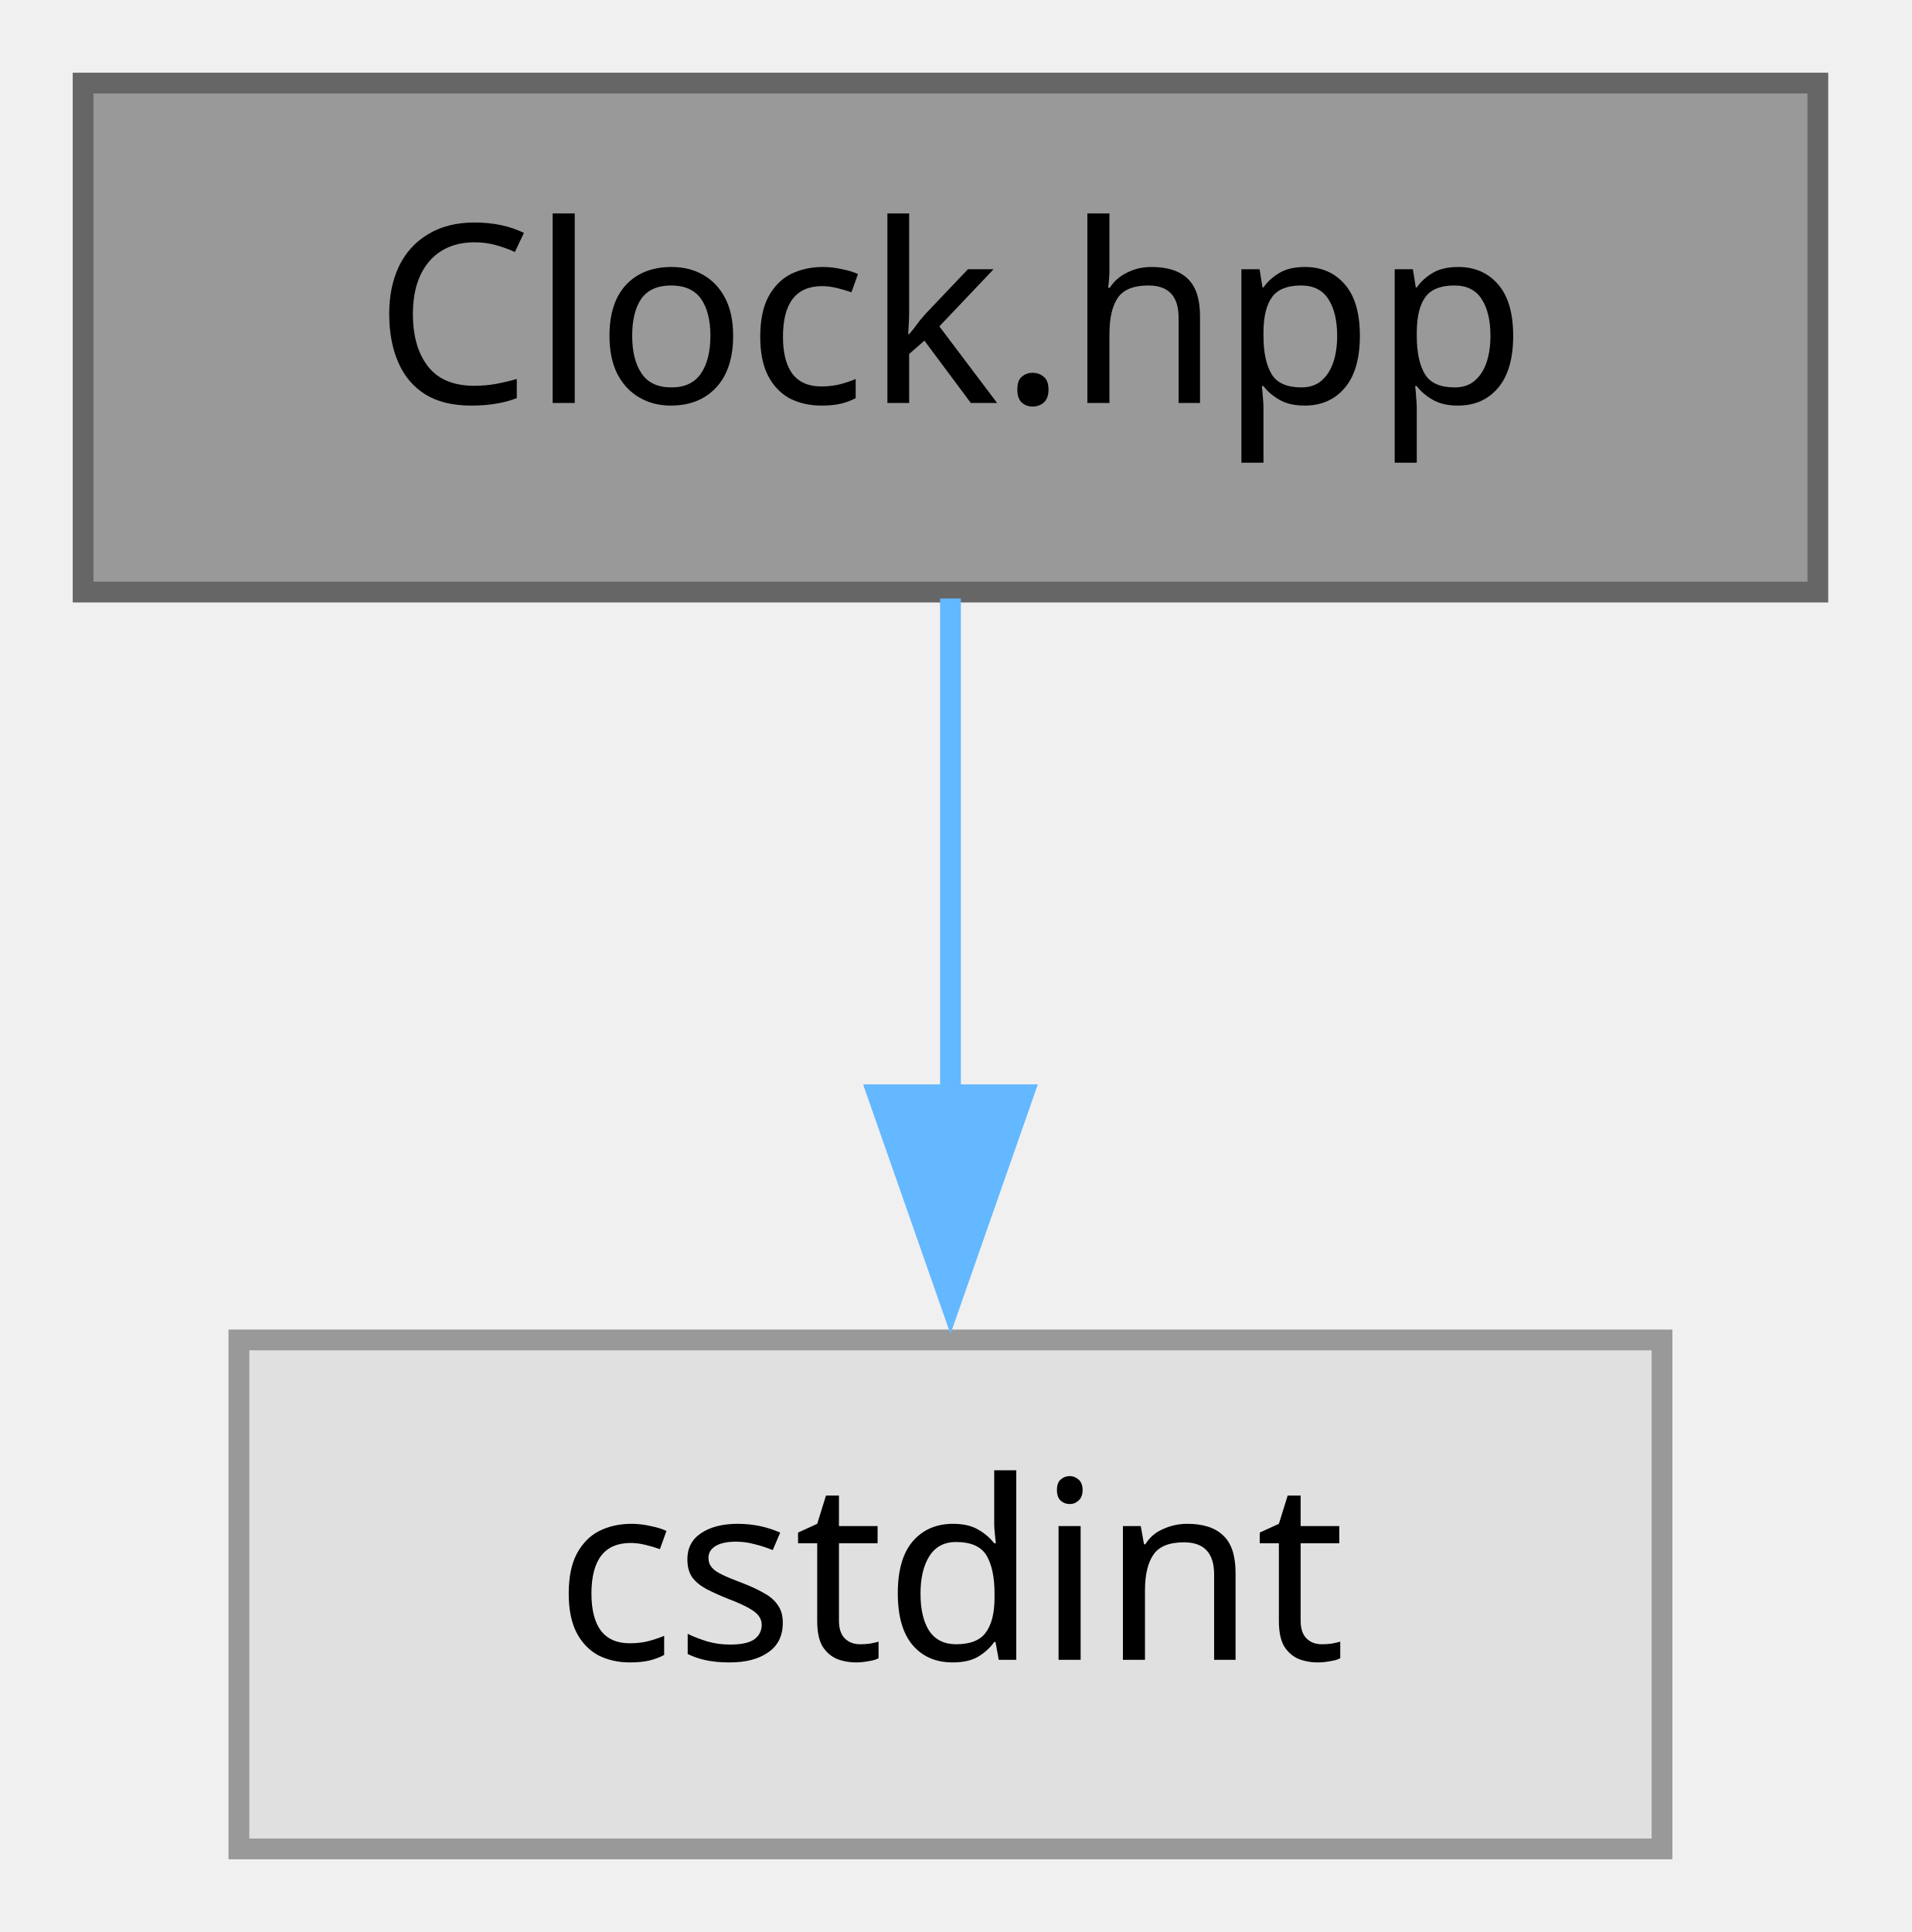
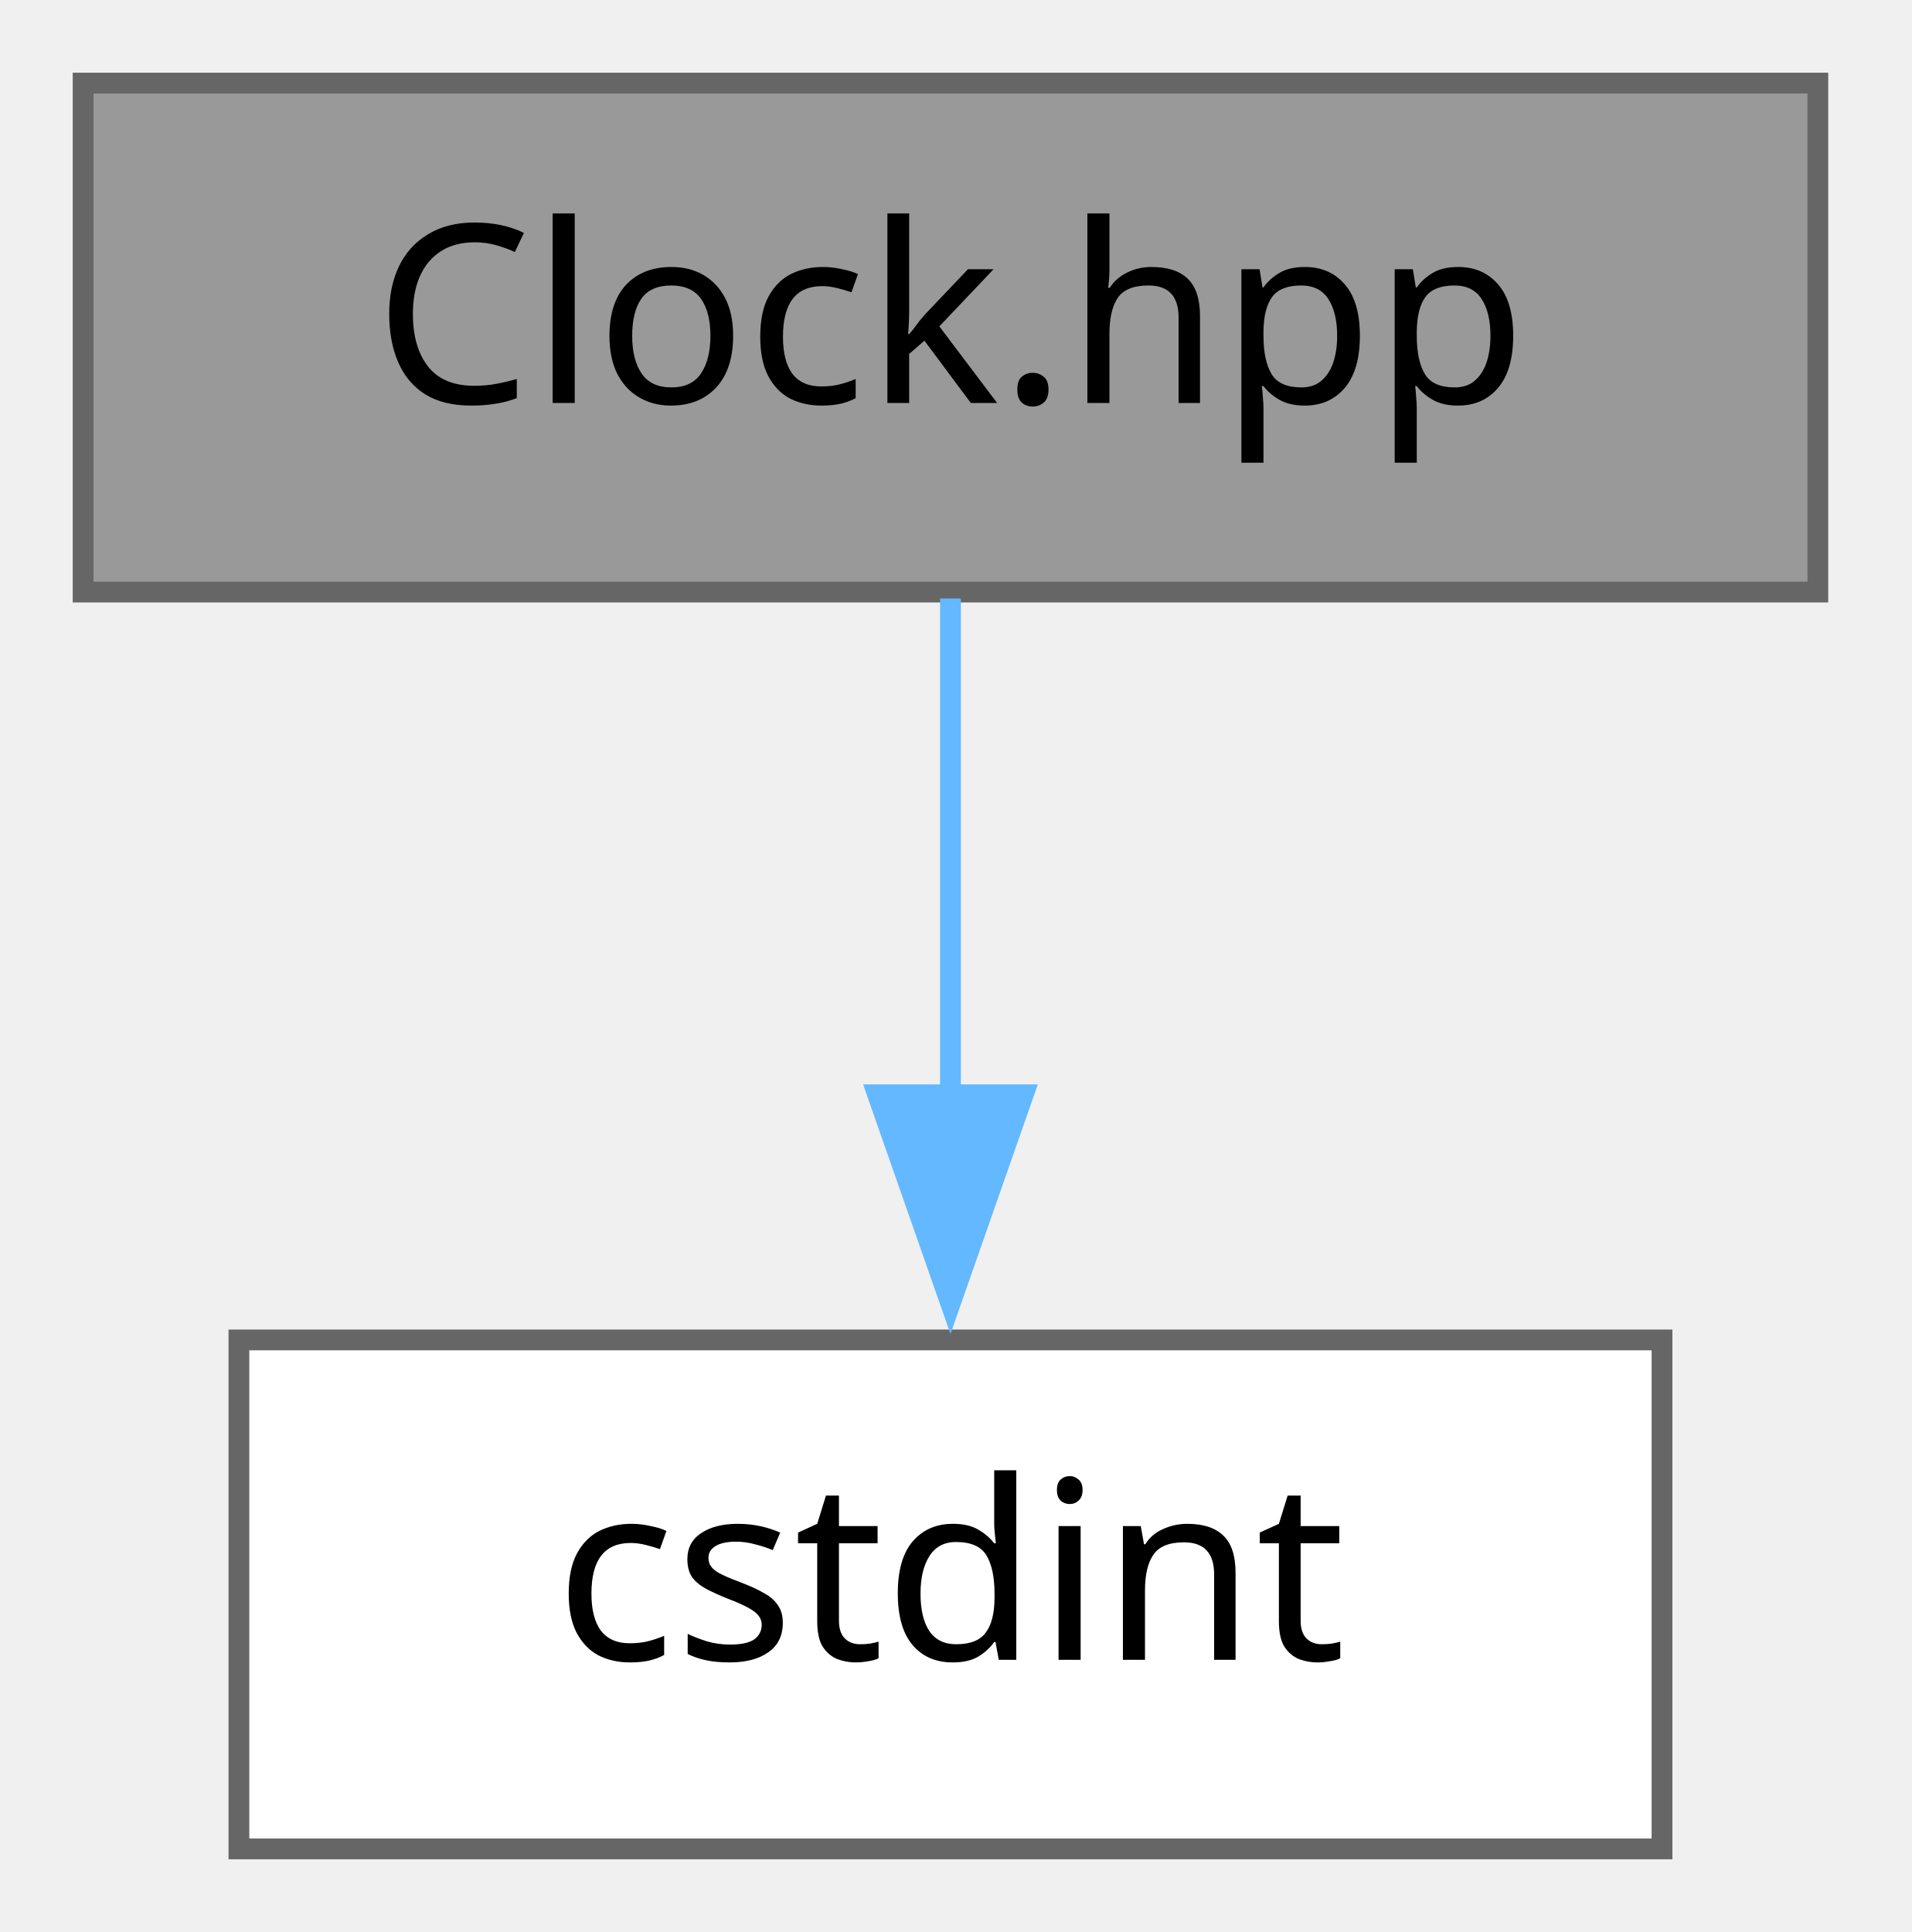
<svg xmlns="http://www.w3.org/2000/svg" xmlns:xlink="http://www.w3.org/1999/xlink" width="92pt" height="93pt" viewBox="0.00 0.00 92.00 93.00">
  <g id="graph0" class="graph" transform="scale(1 1) rotate(0) translate(4 89)">
    <g id="Node000001" class="node">
      <g id="a_Node000001">
        <a xlink:title="Keeps the RTC in UTC, synchronized from the network time of the 4G modem.">
          <polygon fill="#999999" stroke="#666666" points="83.5,-85 0,-85 0,-60.5 83.5,-60.5 83.5,-85" />
          <text xml:space="preserve" text-anchor="middle" x="41.75" y="-69.6" font-family="JetBrains Mono" font-size="12.00">Clock.hpp</text>
        </a>
      </g>
    </g>
    <g id="Node000002" class="node">
      <g id="a_Node000002">
-         <a xlink:title=" ">
-           <polygon fill="#e0e0e0" stroke="#999999" points="76,-24.5 7.5,-24.5 7.5,0 76,0 76,-24.5" />
+         <a target="_parent" xlink:href="http://gcc.gnu.org/onlinedocs/libstdc++/latest-doxygen/a00305.html" xlink:title=" ">
+           <polygon fill="white" stroke="#666666" points="76,-24.5 7.5,-24.5 7.5,0 76,0 76,-24.5" />
          <text xml:space="preserve" text-anchor="middle" x="41.75" y="-9.1" font-family="JetBrains Mono" font-size="12.00">cstdint</text>
        </a>
      </g>
    </g>
    <g id="edge1_Node000001_Node000002" class="edge">
      <g id="a_edge1_Node000001_Node000002">
        <a xlink:title=" ">
          <path fill="none" stroke="#63b8ff" d="M41.75,-60.19C41.75,-53.3 41.75,-44.31 41.75,-36.05" />
          <polygon fill="#63b8ff" stroke="#63b8ff" points="45.25,-36.3 41.75,-26.3 38.25,-36.3 45.25,-36.3" />
        </a>
      </g>
    </g>
  </g>
</svg>
